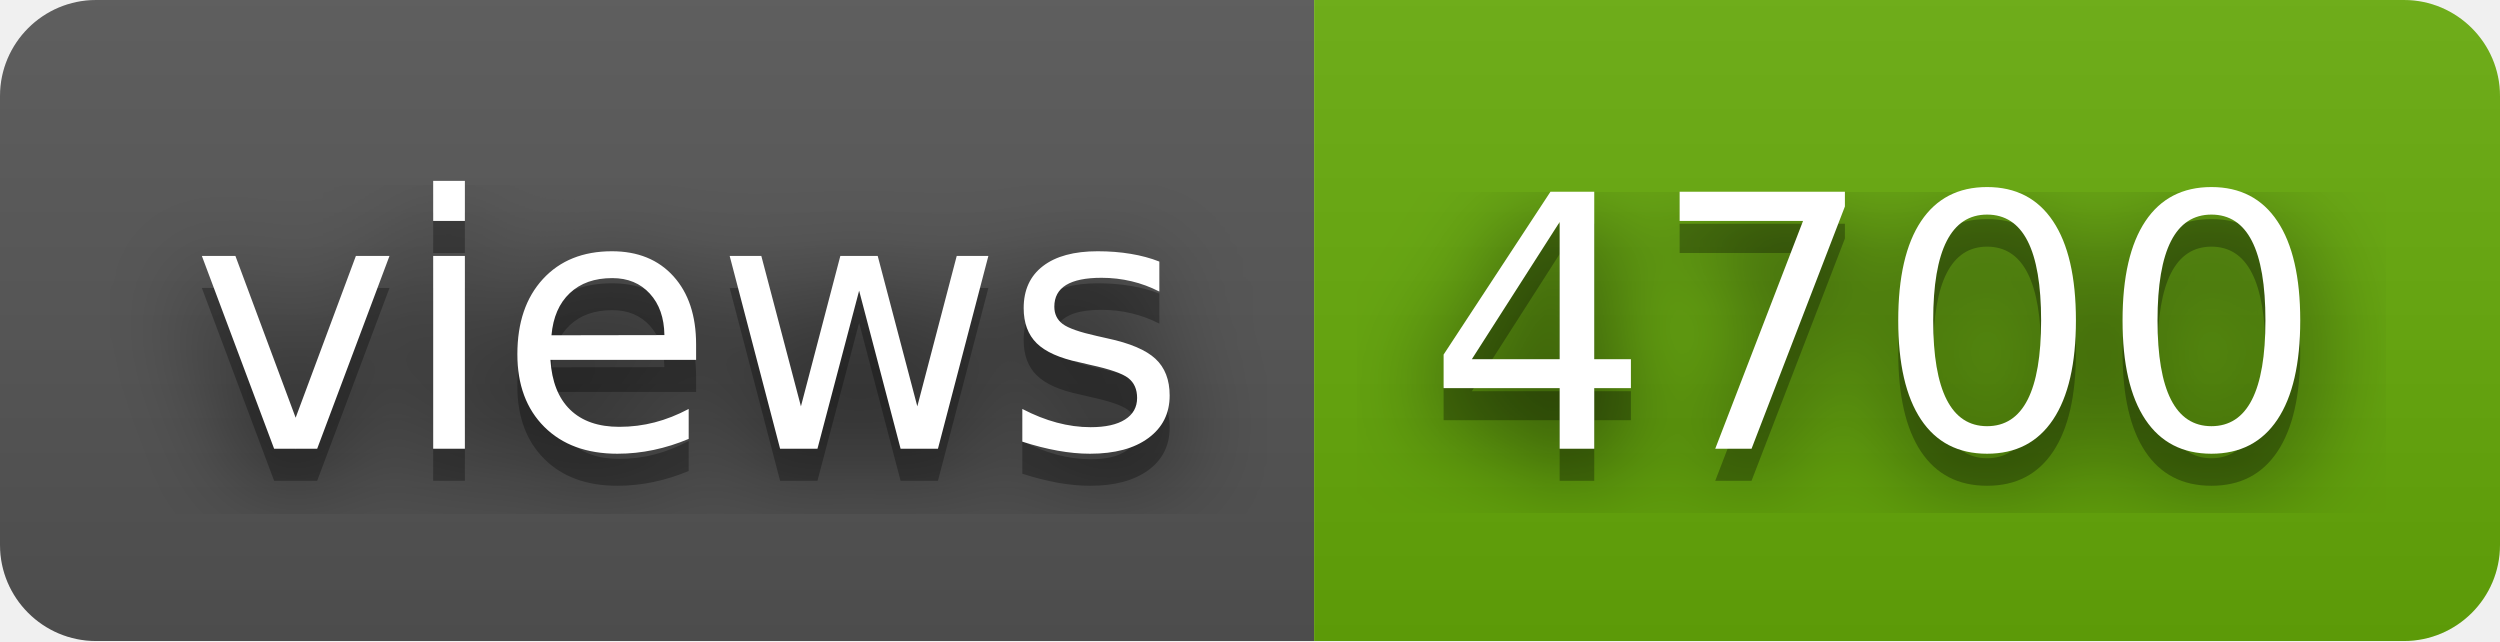
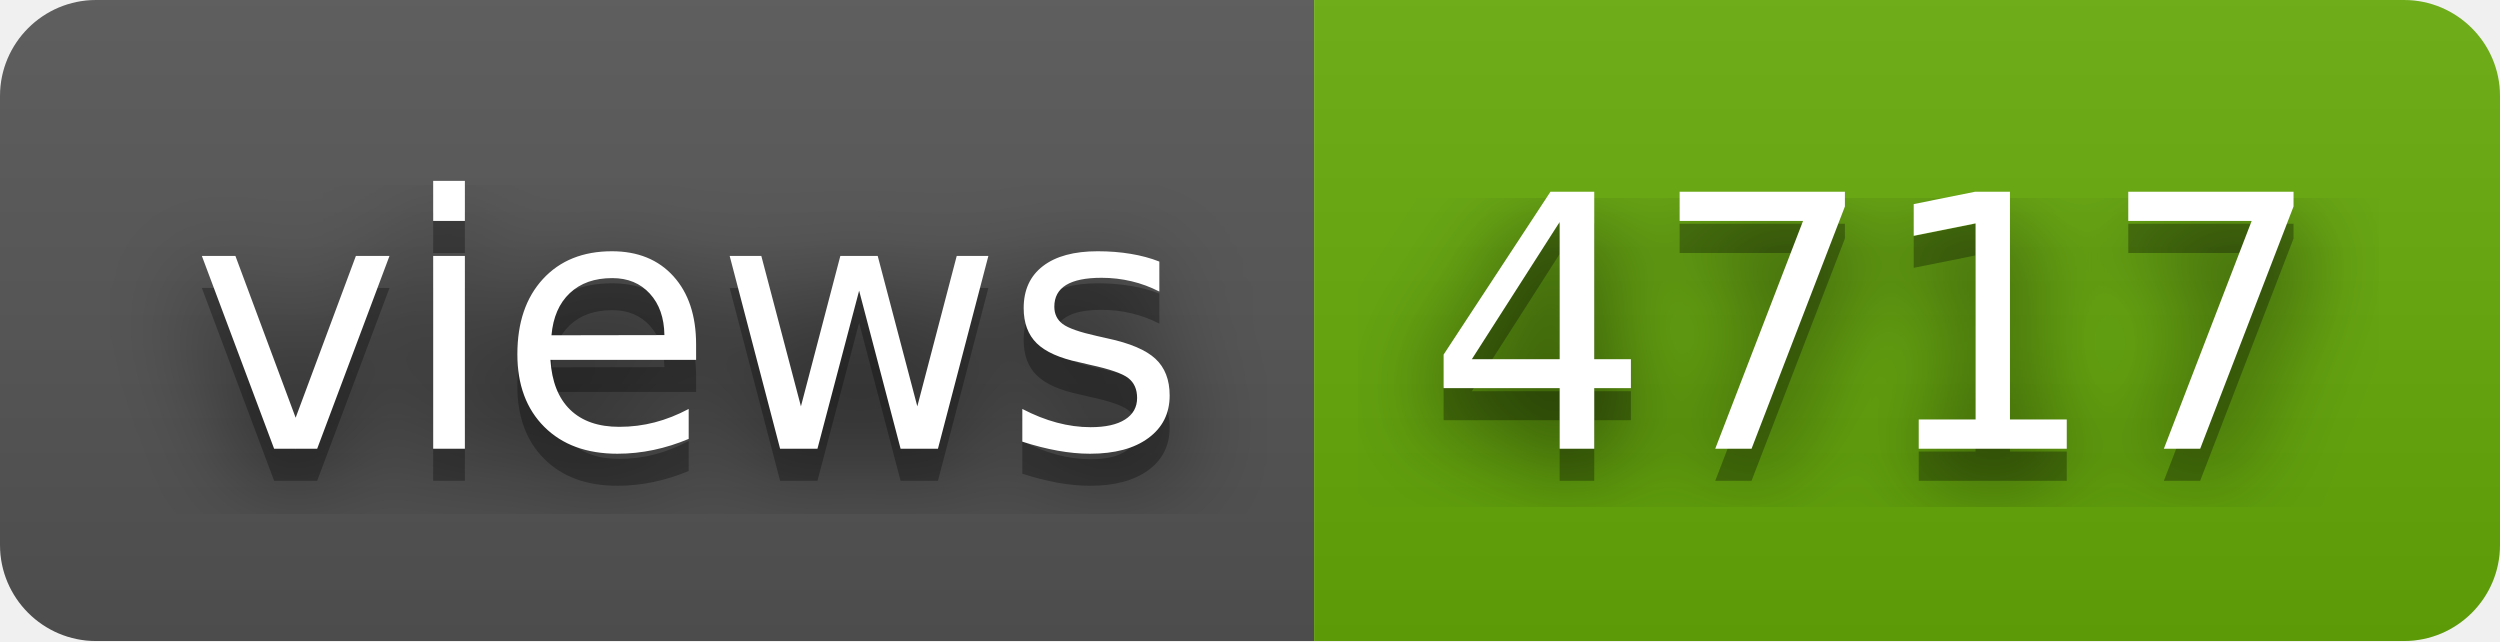
- <svg xmlns="http://www.w3.org/2000/svg" width="78" height="20" role="img" aria-label="views: 4700">
+ <svg xmlns="http://www.w3.org/2000/svg" width="78" height="20" role="img" aria-label="views: 4717">
  <filter id="blur">
    <feGaussianBlur stdDeviation="16" />
  </filter>
  <linearGradient id="s" x2="0" y2="100%">
    <stop offset="0" stop-color="#bbb" stop-opacity=".1" />
    <stop offset="1" stop-opacity=".1" />
  </linearGradient>
  <clipPath id="r">
    <rect width="78" height="20" rx="3" />
  </clipPath>
  <g clip-path="url(#r)">
    <rect width="41" height="20" fill="#555" />
    <rect x="41" width="37" height="20" fill="#67ac09" />
    <rect width="78" height="20" fill="url(#s)" />
  </g>
  <g fill="#fff" text-anchor="middle" font-family="Verdana,Geneva,DejaVu Sans,sans-serif" text-rendering="geometricPrecision" font-size="110">
    <g transform="scale(.1)">
      <g aria-hidden="true" fill="#010101">
        <text x="215" y="150" fill-opacity=".8" filter="url(#blur)" textLength="310">views</text>
        <text x="215" y="150" fill-opacity=".3" textLength="310">views</text>
      </g>
      <text x="215" y="140" textLength="310">views</text>
    </g>
    <g transform="scale(.1)">
      <g aria-hidden="true" fill="#010101">
-         <text x="585" y="150" fill-opacity=".8" filter="url(#blur)" textLength="270">4700</text>
-         <text x="585" y="150" fill-opacity=".3" textLength="270">4700</text>
+         <text x="585" y="150" fill-opacity=".8" filter="url(#blur)" textLength="270">4717</text>
+         <text x="585" y="150" fill-opacity=".3" textLength="270">4717</text>
      </g>
-       <text x="585" y="140" textLength="270">4700</text>
+       <text x="585" y="140" textLength="270">4717</text>
    </g>
  </g>
</svg>
